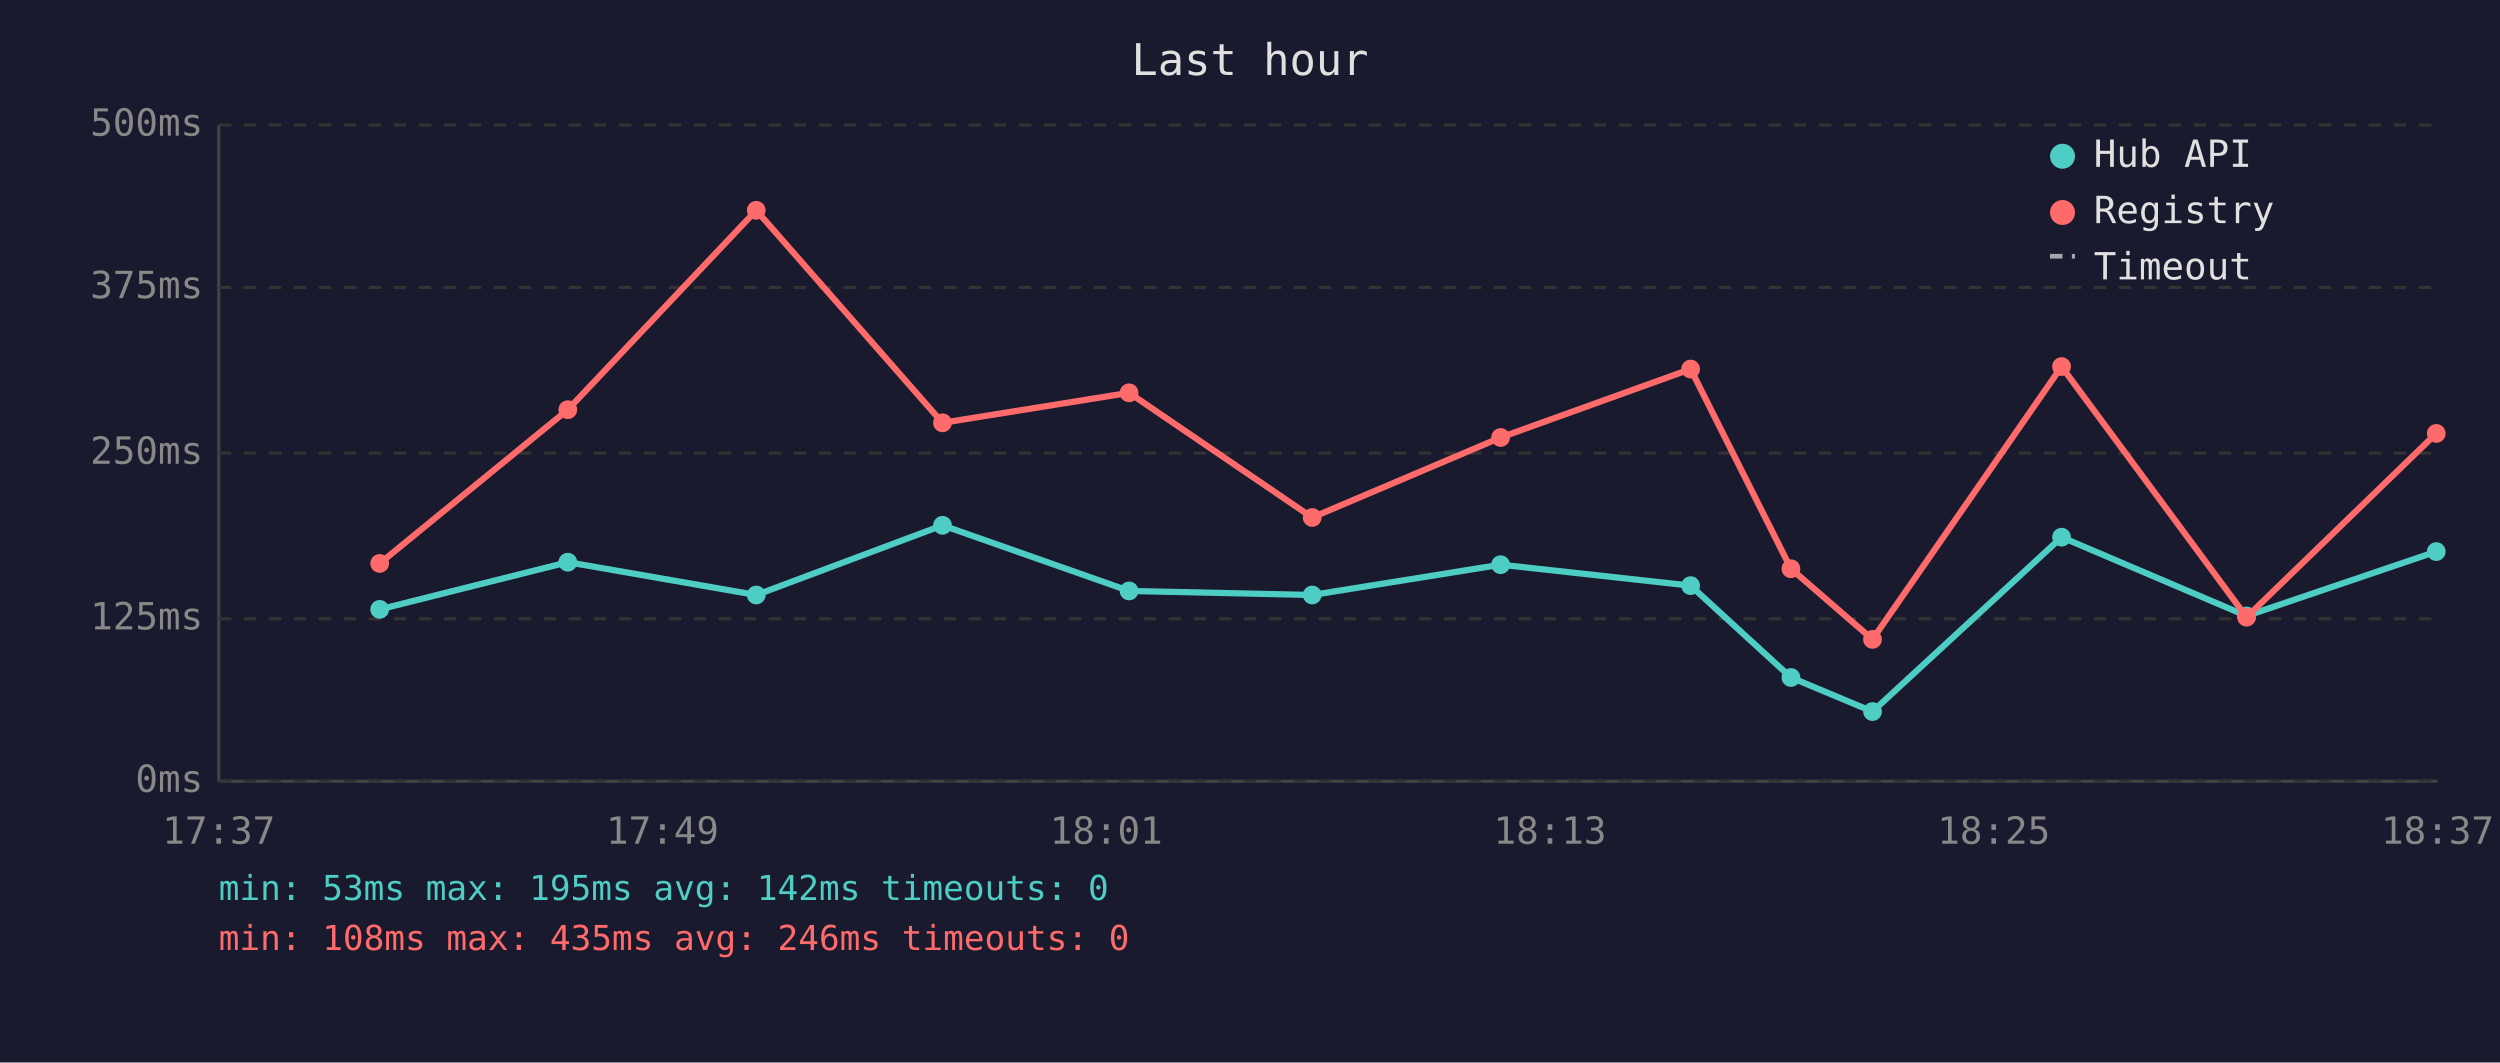
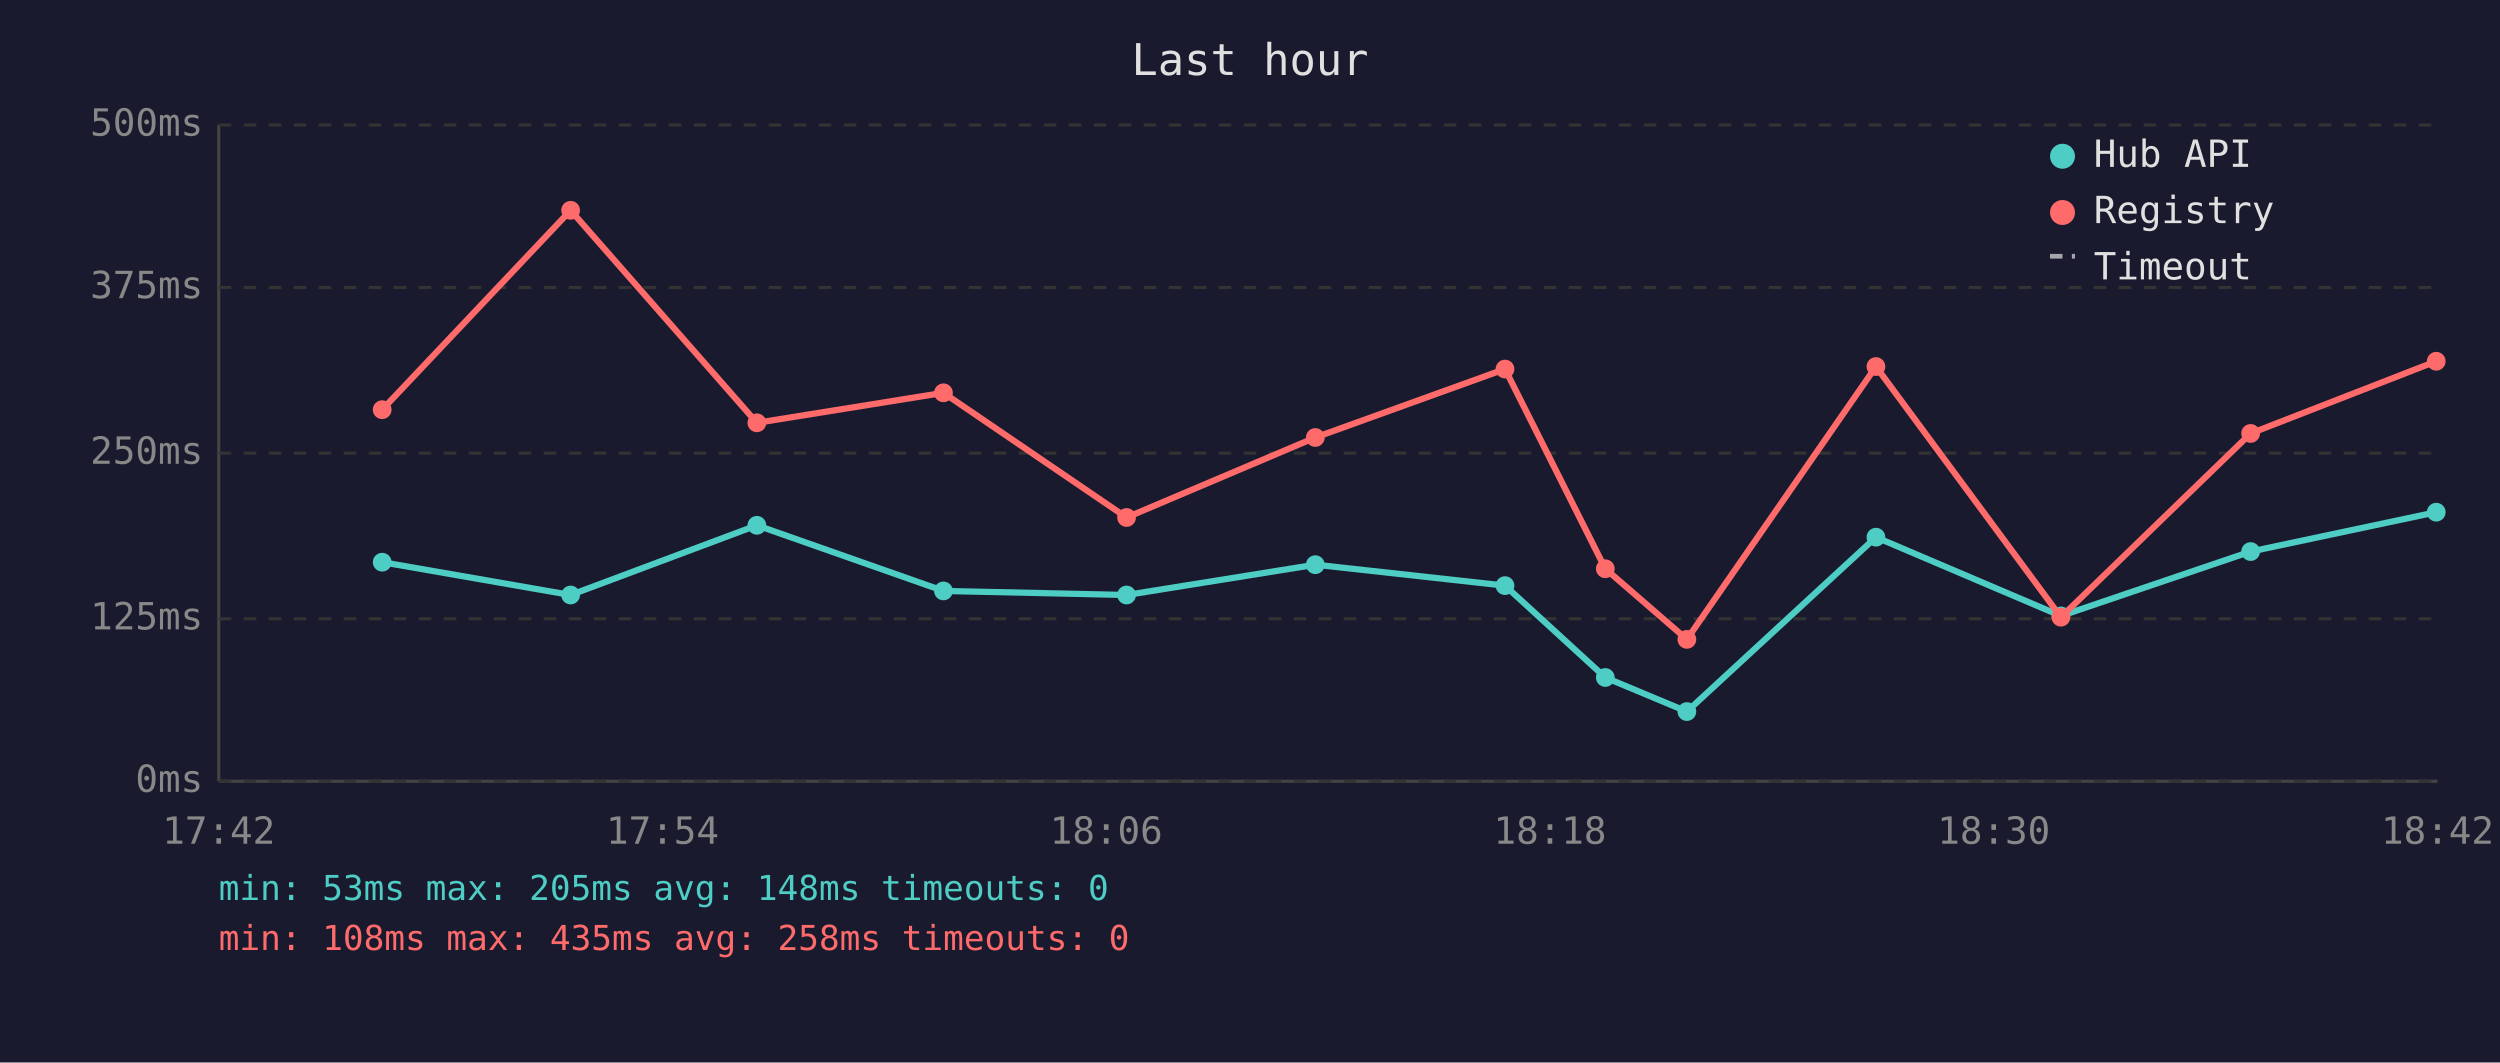
<svg xmlns="http://www.w3.org/2000/svg" viewBox="0 0 800 340" font-family="monospace" font-size="12">
  <rect width="800" height="340" fill="#1a1a2e" />
  <text x="400" y="24" fill="#e0e0e0" font-size="14" text-anchor="middle">Last hour</text>
  <line x1="70" y1="40" x2="70" y2="250" stroke="#444" stroke-width="1" />
  <line x1="70" y1="250" x2="780" y2="250" stroke="#444" stroke-width="1" />
  <line x1="70" y1="250" x2="780" y2="250" stroke="#333" stroke-width="1" stroke-dasharray="4" />
  <text x="65" y="250" fill="#888" text-anchor="end" dominant-baseline="middle">0ms</text>
  <line x1="70" y1="198" x2="780" y2="198" stroke="#333" stroke-width="1" stroke-dasharray="4" />
  <text x="65" y="198" fill="#888" text-anchor="end" dominant-baseline="middle">125ms</text>
  <line x1="70" y1="145" x2="780" y2="145" stroke="#333" stroke-width="1" stroke-dasharray="4" />
  <text x="65" y="145" fill="#888" text-anchor="end" dominant-baseline="middle">250ms</text>
  <line x1="70" y1="92" x2="780" y2="92" stroke="#333" stroke-width="1" stroke-dasharray="4" />
  <text x="65" y="92" fill="#888" text-anchor="end" dominant-baseline="middle">375ms</text>
  <line x1="70" y1="40" x2="780" y2="40" stroke="#333" stroke-width="1" stroke-dasharray="4" />
  <text x="65" y="40" fill="#888" text-anchor="end" dominant-baseline="middle">500ms</text>
-   <text x="70" y="270" fill="#888" text-anchor="middle">17:37</text>
-   <text x="212" y="270" fill="#888" text-anchor="middle">17:49</text>
-   <text x="354" y="270" fill="#888" text-anchor="middle">18:01</text>
-   <text x="496" y="270" fill="#888" text-anchor="middle">18:13</text>
-   <text x="638" y="270" fill="#888" text-anchor="middle">18:25</text>
-   <text x="780" y="270" fill="#888" text-anchor="middle">18:37</text>
-   <polyline points="121.5,195.0 181.7,179.9 242.0,190.4 301.6,168.1 361.3,189.1 419.9,190.4 480.2,180.7 541.0,187.4 573.1,216.8 599.2,227.7 659.7,171.9 718.9,197.1 779.6,176.5" fill="none" stroke="#4ecdc4" stroke-width="2" opacity="1" />
-   <circle cx="121.5" cy="195.0" r="3" fill="#4ecdc4" />
-   <circle cx="181.7" cy="179.9" r="3" fill="#4ecdc4" />
-   <circle cx="242.0" cy="190.4" r="3" fill="#4ecdc4" />
-   <circle cx="301.6" cy="168.1" r="3" fill="#4ecdc4" />
-   <circle cx="361.3" cy="189.1" r="3" fill="#4ecdc4" />
-   <circle cx="419.9" cy="190.4" r="3" fill="#4ecdc4" />
-   <circle cx="480.2" cy="180.7" r="3" fill="#4ecdc4" />
-   <circle cx="541.0" cy="187.4" r="3" fill="#4ecdc4" />
-   <circle cx="573.1" cy="216.8" r="3" fill="#4ecdc4" />
-   <circle cx="599.2" cy="227.7" r="3" fill="#4ecdc4" />
-   <circle cx="659.7" cy="171.9" r="3" fill="#4ecdc4" />
-   <circle cx="718.9" cy="197.1" r="3" fill="#4ecdc4" />
-   <circle cx="779.6" cy="176.5" r="3" fill="#4ecdc4" />
-   <polyline points="121.5,180.3 181.7,131.1 242.0,67.3 301.6,135.3 361.3,125.7 419.9,165.6 480.2,140.0 541.0,118.1 573.1,182.0 599.2,204.6 659.7,117.3 718.9,197.5 779.6,138.7" fill="none" stroke="#ff6b6b" stroke-width="2" opacity="1" />
-   <circle cx="121.5" cy="180.3" r="3" fill="#ff6b6b" />
-   <circle cx="181.7" cy="131.1" r="3" fill="#ff6b6b" />
-   <circle cx="242.0" cy="67.3" r="3" fill="#ff6b6b" />
-   <circle cx="301.6" cy="135.3" r="3" fill="#ff6b6b" />
-   <circle cx="361.3" cy="125.7" r="3" fill="#ff6b6b" />
-   <circle cx="419.9" cy="165.6" r="3" fill="#ff6b6b" />
-   <circle cx="480.2" cy="140.0" r="3" fill="#ff6b6b" />
-   <circle cx="541.0" cy="118.1" r="3" fill="#ff6b6b" />
-   <circle cx="573.1" cy="182.0" r="3" fill="#ff6b6b" />
-   <circle cx="599.2" cy="204.6" r="3" fill="#ff6b6b" />
-   <circle cx="659.7" cy="117.3" r="3" fill="#ff6b6b" />
-   <circle cx="718.9" cy="197.5" r="3" fill="#ff6b6b" />
-   <circle cx="779.6" cy="138.7" r="3" fill="#ff6b6b" />
+   <text x="70" y="270" fill="#888" text-anchor="middle">17:42</text>
+   <text x="212" y="270" fill="#888" text-anchor="middle">17:54</text>
+   <text x="354" y="270" fill="#888" text-anchor="middle">18:06</text>
+   <text x="496" y="270" fill="#888" text-anchor="middle">18:18</text>
+   <text x="638" y="270" fill="#888" text-anchor="middle">18:30</text>
+   <text x="780" y="270" fill="#888" text-anchor="middle">18:42</text>
+   <polyline points="122.3,179.9 182.6,190.4 242.2,168.1 301.9,189.1 360.5,190.4 420.9,180.7 481.6,187.4 513.7,216.8 539.8,227.7 600.3,171.9 659.5,197.1 720.2,176.5 779.6,163.9" fill="none" stroke="#4ecdc4" stroke-width="2" opacity="1" />
+   <circle cx="122.3" cy="179.9" r="3" fill="#4ecdc4" />
+   <circle cx="182.6" cy="190.4" r="3" fill="#4ecdc4" />
+   <circle cx="242.2" cy="168.1" r="3" fill="#4ecdc4" />
+   <circle cx="301.9" cy="189.1" r="3" fill="#4ecdc4" />
+   <circle cx="360.5" cy="190.4" r="3" fill="#4ecdc4" />
+   <circle cx="420.9" cy="180.7" r="3" fill="#4ecdc4" />
+   <circle cx="481.6" cy="187.4" r="3" fill="#4ecdc4" />
+   <circle cx="513.7" cy="216.8" r="3" fill="#4ecdc4" />
+   <circle cx="539.8" cy="227.7" r="3" fill="#4ecdc4" />
+   <circle cx="600.3" cy="171.9" r="3" fill="#4ecdc4" />
+   <circle cx="659.5" cy="197.1" r="3" fill="#4ecdc4" />
+   <circle cx="720.2" cy="176.5" r="3" fill="#4ecdc4" />
+   <circle cx="779.6" cy="163.9" r="3" fill="#4ecdc4" />
+   <polyline points="122.3,131.1 182.6,67.3 242.2,135.3 301.9,125.7 360.5,165.6 420.9,140.0 481.6,118.1 513.7,182.0 539.8,204.6 600.3,117.3 659.5,197.5 720.2,138.7 779.6,115.6" fill="none" stroke="#ff6b6b" stroke-width="2" opacity="1" />
+   <circle cx="122.3" cy="131.1" r="3" fill="#ff6b6b" />
+   <circle cx="182.6" cy="67.3" r="3" fill="#ff6b6b" />
+   <circle cx="242.2" cy="135.3" r="3" fill="#ff6b6b" />
+   <circle cx="301.9" cy="125.7" r="3" fill="#ff6b6b" />
+   <circle cx="360.5" cy="165.6" r="3" fill="#ff6b6b" />
+   <circle cx="420.9" cy="140.0" r="3" fill="#ff6b6b" />
+   <circle cx="481.6" cy="118.1" r="3" fill="#ff6b6b" />
+   <circle cx="513.7" cy="182.0" r="3" fill="#ff6b6b" />
+   <circle cx="539.8" cy="204.6" r="3" fill="#ff6b6b" />
+   <circle cx="600.3" cy="117.3" r="3" fill="#ff6b6b" />
+   <circle cx="659.5" cy="197.5" r="3" fill="#ff6b6b" />
+   <circle cx="720.2" cy="138.7" r="3" fill="#ff6b6b" />
+   <circle cx="779.6" cy="115.6" r="3" fill="#ff6b6b" />
  <circle cx="660" cy="50" r="4" fill="#4ecdc4" />
  <text x="670" y="50" fill="#e0e0e0" dominant-baseline="middle">Hub API</text>
  <circle cx="660" cy="68" r="4" fill="#ff6b6b" />
  <text x="670" y="68" fill="#e0e0e0" dominant-baseline="middle">Registry</text>
  <line x1="656" y1="82" x2="664" y2="82" stroke="#e0e0e0" stroke-width="1.5" stroke-dasharray="4,3" opacity="0.7" />
  <text x="670" y="86" fill="#e0e0e0" dominant-baseline="middle">Timeout</text>
-   <text x="70" y="288" fill="#4ecdc4" font-size="11">min: 53ms  max: 195ms  avg: 142ms  timeouts: 0</text>
-   <text x="70" y="304" fill="#ff6b6b" font-size="11">min: 108ms  max: 435ms  avg: 246ms  timeouts: 0</text>
+   <text x="70" y="288" fill="#4ecdc4" font-size="11">min: 53ms  max: 205ms  avg: 148ms  timeouts: 0</text>
+   <text x="70" y="304" fill="#ff6b6b" font-size="11">min: 108ms  max: 435ms  avg: 258ms  timeouts: 0</text>
</svg>
